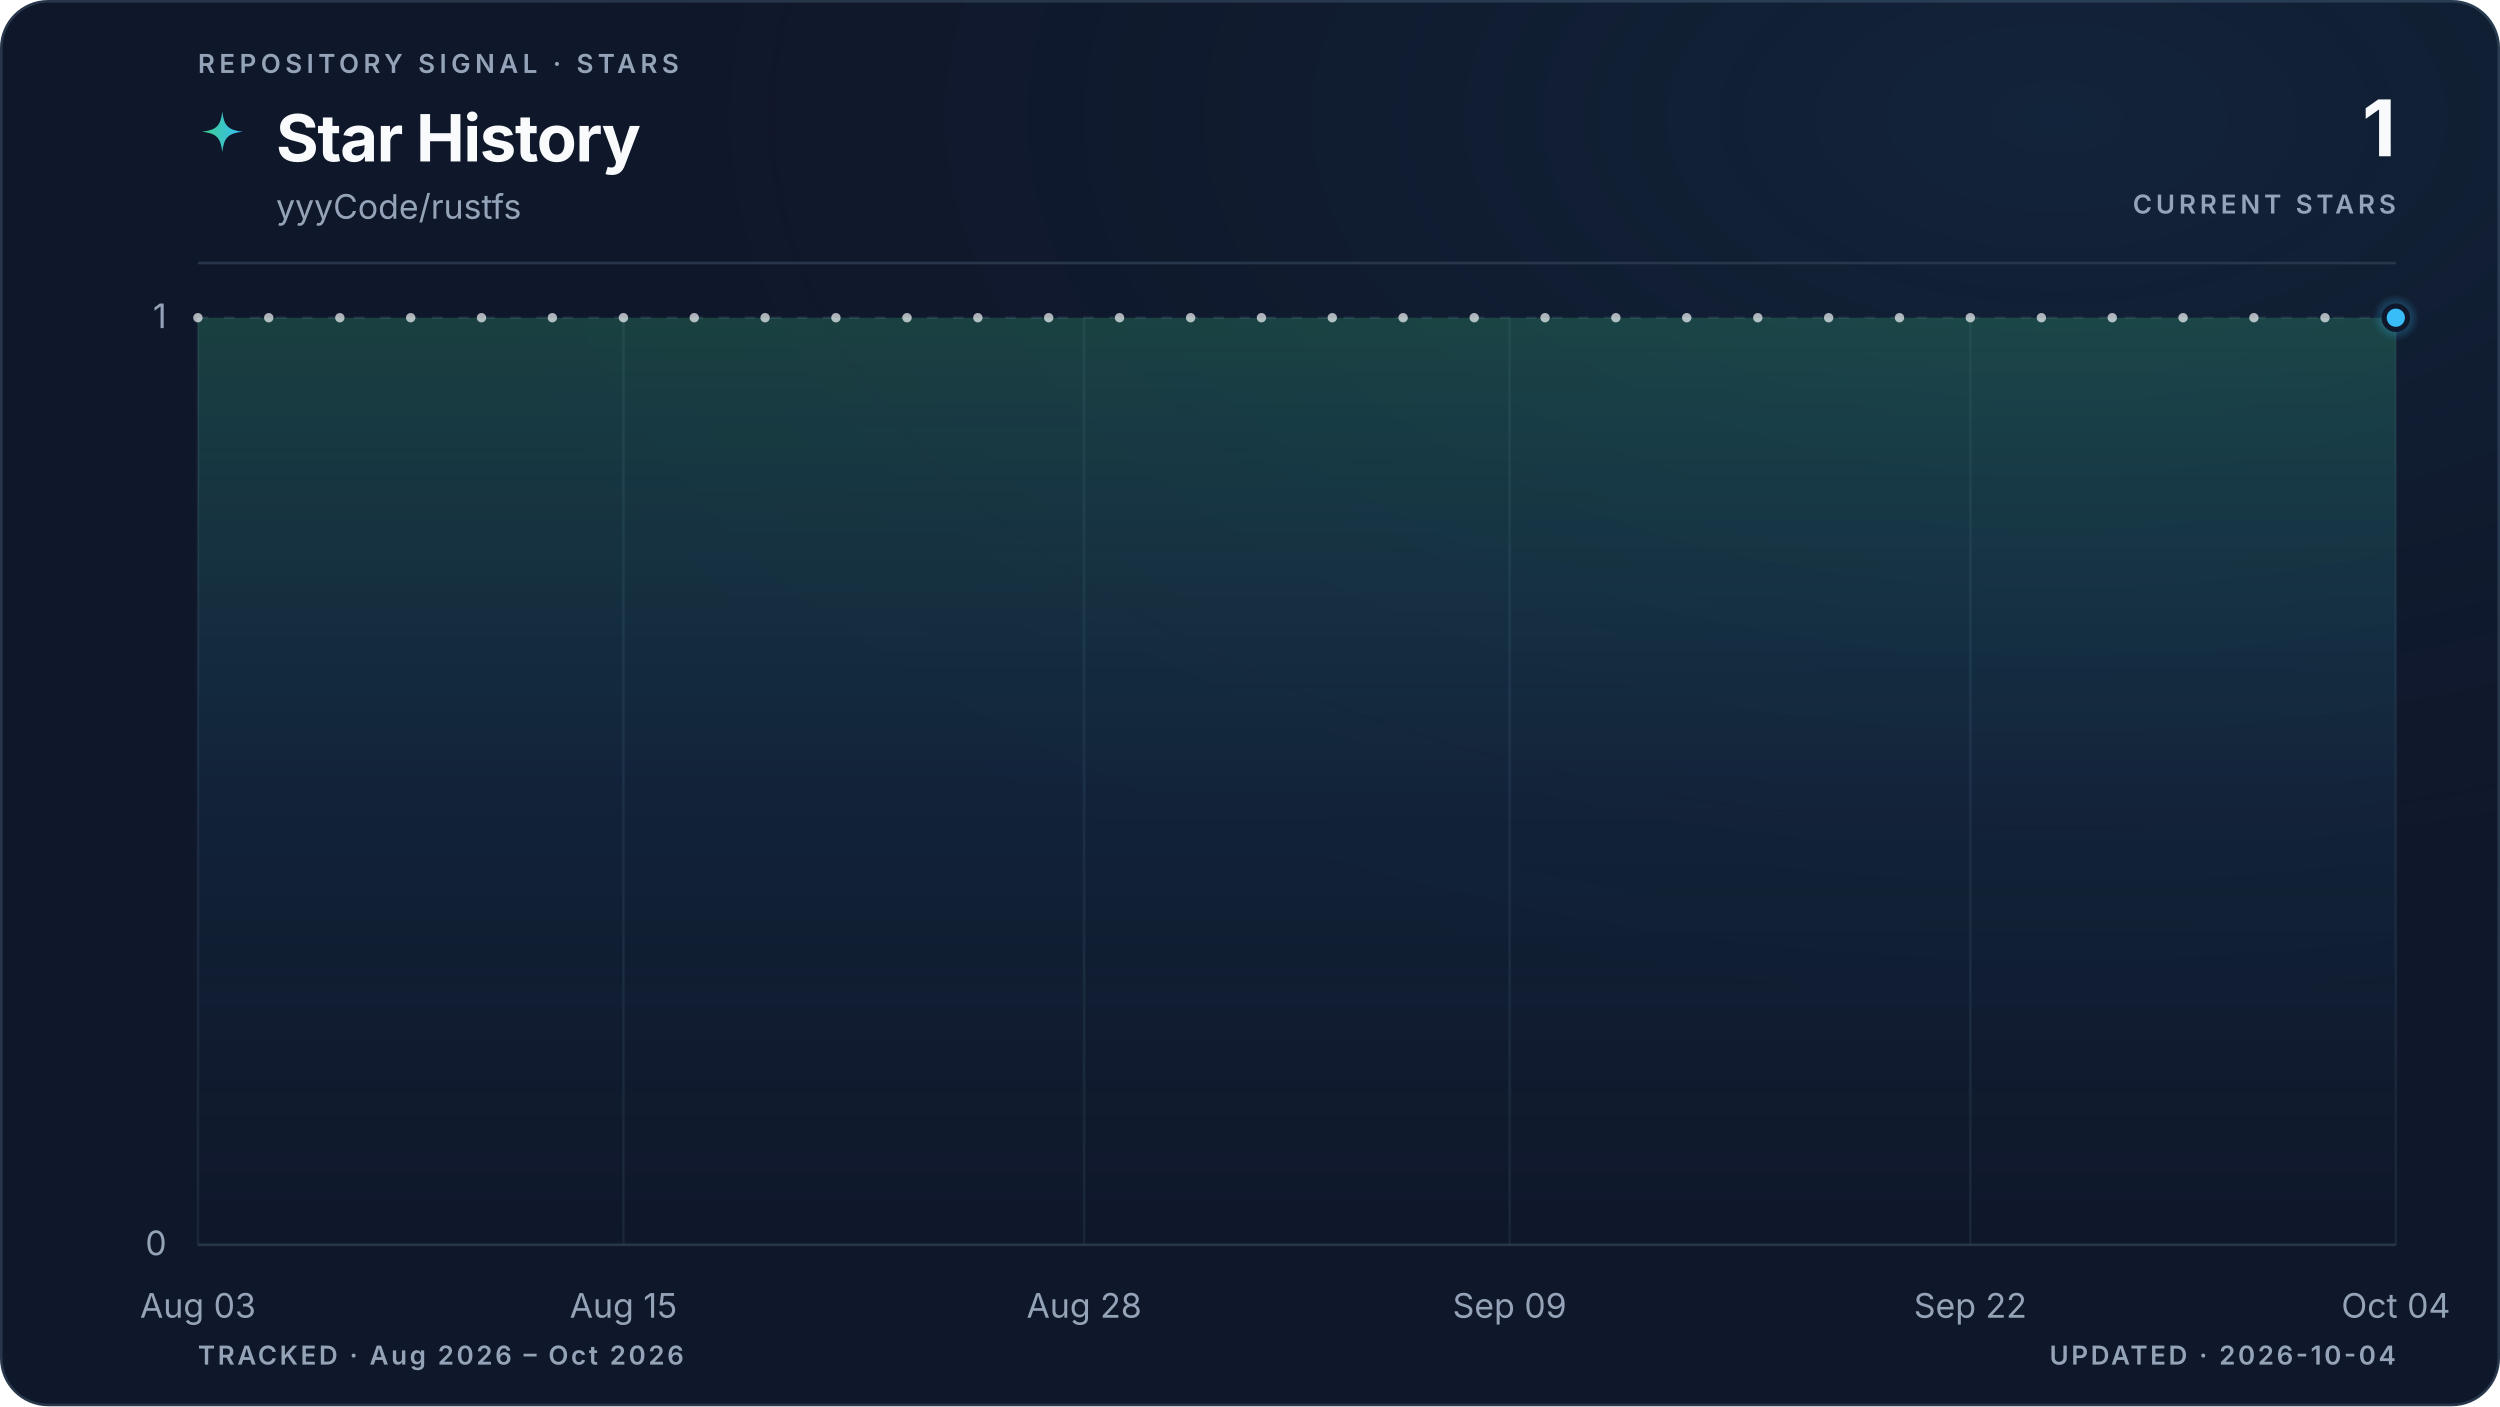
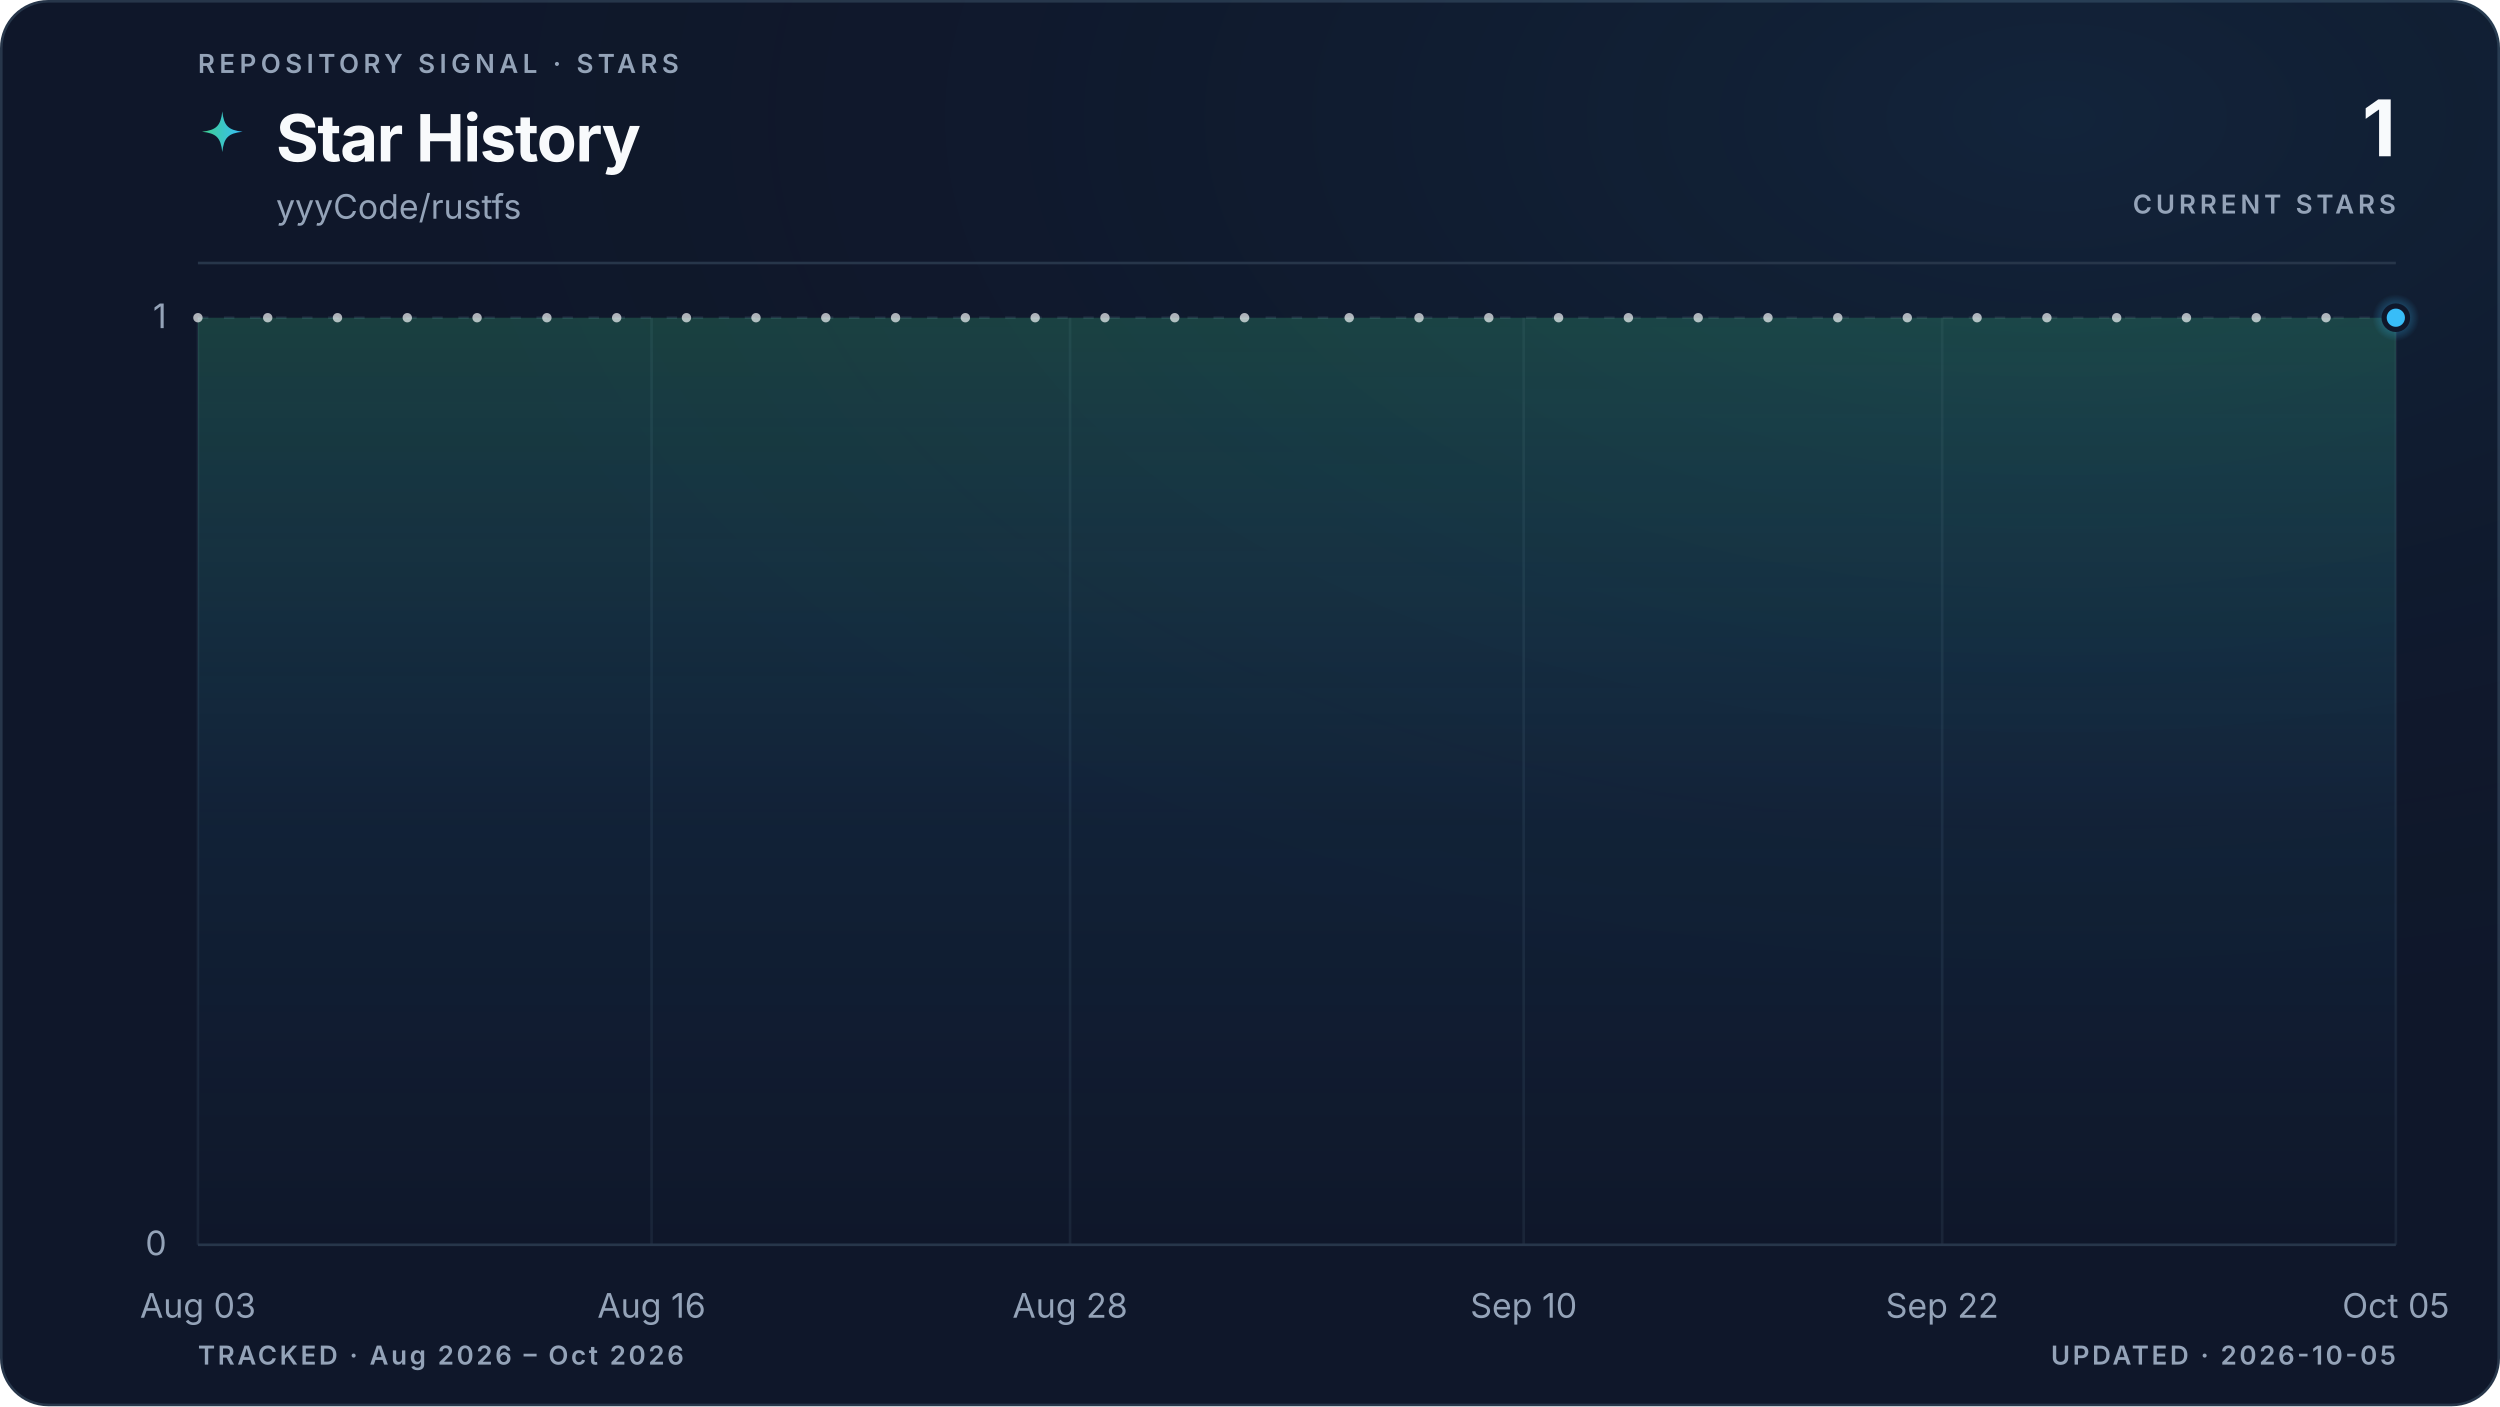
<svg xmlns="http://www.w3.org/2000/svg" viewBox="0 0 960 540" role="img" aria-labelledby="title description" data-style="gradient" data-variant="glow" data-layout="editorial" data-animated="true">
  <defs>
    <linearGradient id="trend" x1="0" y1="0" x2="1" y2="0">
      <stop offset="0%" stop-color="#3ecf8e" />
      <stop offset="100%" stop-color="#38bdf8" />
    </linearGradient>
    <linearGradient id="area" x1="0" y1="0" x2="0" y2="1">
      <stop offset="0%" stop-color="#3ecf8e" stop-opacity="0.22" />
      <stop offset="55%" stop-color="#38bdf8" stop-opacity="0.06" />
      <stop offset="100%" stop-color="#38bdf8" stop-opacity="0" />
    </linearGradient>
    <radialGradient id="marker-halo" cx="50%" cy="50%" r="50%">
      <stop offset="0%" stop-color="#38bdf8" stop-opacity="0.55" />
      <stop offset="100%" stop-color="#38bdf8" stop-opacity="0" />
    </radialGradient>
    <radialGradient id="surface-glow" cx="82%" cy="8%" r="70%">
      <stop offset="0%" stop-color="#38bdf8" stop-opacity="0.08" />
      <stop offset="100%" stop-color="#0f172a" stop-opacity="0" />
    </radialGradient>
    <filter id="trend-glow" x="-20%" y="-20%" width="140%" height="140%">
      <feGaussianBlur stdDeviation="5" />
    </filter>
  </defs>
  <style>
.trend-enter{transform-box:fill-box;transform-origin:center;animation:trend-enter 520ms cubic-bezier(0.16,1,0.3,1)}
.marker-enter{transform-box:fill-box;transform-origin:center;animation:marker-enter 320ms cubic-bezier(0.16,1,0.3,1) 200ms both}
.marker-pulse{transform-box:fill-box;transform-origin:center;animation:marker-pulse 2.6s ease-out infinite}
@keyframes trend-enter{from{opacity:.35;transform:translateY(10px)}to{opacity:1;transform:translateY(0)}}
@keyframes marker-enter{from{opacity:0;transform:scale(.4)}to{opacity:1;transform:scale(1)}}
@keyframes marker-pulse{0%{opacity:.5;transform:scale(.7)}70%,100%{opacity:0;transform:scale(2.1)}}
@media (prefers-reduced-motion:reduce){.trend-enter,.marker-enter,.marker-pulse{animation:none!important}}
@media (prefers-reduced-motion:reduce){.marker-pulse{opacity:0}}
</style>
  <rect x="0.5" y="0.5" width="959" height="539" fill="#0f172a" stroke="#27364a" stroke-width="1" rx="18" />
  <rect width="960" height="540" fill="url(#surface-glow)" rx="18" />
  <text x="76" y="28" fill="#94a3b8" font-family="ui-sans-serif, system-ui, -apple-system, BlinkMacSystemFont, 'Segoe UI', sans-serif" font-size="10" font-weight="600" letter-spacing="1.7">REPOSITORY SIGNAL · STARS</text>
  <path d="M12 1c.8 7.1 2.9 9.2 10 10-7.1.8-9.2 2.9-10 10-.8-7.1-2.9-9.2-10-10 7.1-.8 9.2-2.9 10-10Z" transform="translate(76 42) scale(.78)" fill="url(#trend)" aria-hidden="true" />
  <text x="106" y="62" fill="#f8fafc" font-family="ui-sans-serif, system-ui, -apple-system, BlinkMacSystemFont, 'Segoe UI', sans-serif" font-size="25" font-weight="700" letter-spacing="-0.5">Star History</text>
  <text x="106" y="84" fill="#94a3b8" font-family="ui-sans-serif, system-ui, -apple-system, BlinkMacSystemFont, 'Segoe UI', sans-serif" font-size="13">yyyCode/rustfs</text>
  <text x="920" y="60" fill="#f8fafc" font-family="ui-sans-serif, system-ui, -apple-system, BlinkMacSystemFont, 'Segoe UI', sans-serif" font-size="30" font-weight="700" letter-spacing="-0.6" text-anchor="end">1</text>
  <text x="920" y="82" fill="#94a3b8" font-family="ui-sans-serif, system-ui, -apple-system, BlinkMacSystemFont, 'Segoe UI', sans-serif" font-size="10" font-weight="600" letter-spacing="1.5" text-anchor="end">CURRENT STARS</text>
  <line x1="76" y1="101" x2="920" y2="101" stroke="#27364a" stroke-width="1" />
  <line x1="76" y1="478.0" x2="920" y2="478.0" stroke="#27364a" stroke-width="1" stroke-dasharray="0" opacity="1" />
  <text x="64" y="482.0" fill="#94a3b8" font-family="ui-sans-serif, system-ui, -apple-system, BlinkMacSystemFont, 'Segoe UI', sans-serif" font-size="13" text-anchor="end">0</text>
  <line x1="76" y1="122.0" x2="920" y2="122.0" stroke="#27364a" stroke-width="1" stroke-dasharray="4 6" opacity="0.7" />
  <text x="64" y="126.0" fill="#94a3b8" font-family="ui-sans-serif, system-ui, -apple-system, BlinkMacSystemFont, 'Segoe UI', sans-serif" font-size="13" text-anchor="end">1</text>
  <line x1="76.0" y1="122" x2="76.0" y2="478" stroke="#27364a" stroke-width="1" opacity="0.45" />
  <text x="76.0" y="506" fill="#94a3b8" font-family="ui-sans-serif, system-ui, -apple-system, BlinkMacSystemFont, 'Segoe UI', sans-serif" font-size="13" text-anchor="middle">Aug 03</text>
-   <line x1="239.4" y1="122" x2="239.4" y2="478" stroke="#27364a" stroke-width="1" opacity="0.45" />
-   <text x="239.4" y="506" fill="#94a3b8" font-family="ui-sans-serif, system-ui, -apple-system, BlinkMacSystemFont, 'Segoe UI', sans-serif" font-size="13" text-anchor="middle">Aug 15</text>
-   <line x1="416.3" y1="122" x2="416.3" y2="478" stroke="#27364a" stroke-width="1" opacity="0.45" />
-   <text x="416.3" y="506" fill="#94a3b8" font-family="ui-sans-serif, system-ui, -apple-system, BlinkMacSystemFont, 'Segoe UI', sans-serif" font-size="13" text-anchor="middle">Aug 28</text>
-   <line x1="579.7" y1="122" x2="579.7" y2="478" stroke="#27364a" stroke-width="1" opacity="0.45" />
-   <text x="579.7" y="506" fill="#94a3b8" font-family="ui-sans-serif, system-ui, -apple-system, BlinkMacSystemFont, 'Segoe UI', sans-serif" font-size="13" text-anchor="middle">Sep 09</text>
-   <line x1="756.6" y1="122" x2="756.6" y2="478" stroke="#27364a" stroke-width="1" opacity="0.45" />
-   <text x="756.6" y="506" fill="#94a3b8" font-family="ui-sans-serif, system-ui, -apple-system, BlinkMacSystemFont, 'Segoe UI', sans-serif" font-size="13" text-anchor="middle">Sep 22</text>
+   <line x1="250.2" y1="122" x2="250.2" y2="478" stroke="#27364a" stroke-width="1" opacity="0.45" />
+   <text x="250.2" y="506" fill="#94a3b8" font-family="ui-sans-serif, system-ui, -apple-system, BlinkMacSystemFont, 'Segoe UI', sans-serif" font-size="13" text-anchor="middle">Aug 16</text>
+   <line x1="410.9" y1="122" x2="410.9" y2="478" stroke="#27364a" stroke-width="1" opacity="0.45" />
+   <text x="410.9" y="506" fill="#94a3b8" font-family="ui-sans-serif, system-ui, -apple-system, BlinkMacSystemFont, 'Segoe UI', sans-serif" font-size="13" text-anchor="middle">Aug 28</text>
+   <line x1="585.1" y1="122" x2="585.1" y2="478" stroke="#27364a" stroke-width="1" opacity="0.45" />
+   <text x="585.1" y="506" fill="#94a3b8" font-family="ui-sans-serif, system-ui, -apple-system, BlinkMacSystemFont, 'Segoe UI', sans-serif" font-size="13" text-anchor="middle">Sep 10</text>
+   <line x1="745.8" y1="122" x2="745.8" y2="478" stroke="#27364a" stroke-width="1" opacity="0.45" />
+   <text x="745.8" y="506" fill="#94a3b8" font-family="ui-sans-serif, system-ui, -apple-system, BlinkMacSystemFont, 'Segoe UI', sans-serif" font-size="13" text-anchor="middle">Sep 22</text>
  <line x1="920.0" y1="122" x2="920.0" y2="478" stroke="#27364a" stroke-width="1" opacity="0.45" />
-   <text x="920.0" y="506" fill="#94a3b8" font-family="ui-sans-serif, system-ui, -apple-system, BlinkMacSystemFont, 'Segoe UI', sans-serif" font-size="13" text-anchor="middle">Oct 04</text>
+   <text x="920.0" y="506" fill="#94a3b8" font-family="ui-sans-serif, system-ui, -apple-system, BlinkMacSystemFont, 'Segoe UI', sans-serif" font-size="13" text-anchor="middle">Oct 05</text>
  <g class="trend-enter">
-     <path d="M 76.0 122.0 C 80.5 122.0, 85.1 122.0, 89.6 122.0 C 94.2 122.0, 98.7 122.0, 103.2 122.0 C 107.8 122.0, 112.3 122.0, 116.8 122.0 C 121.4 122.0, 125.9 122.0, 130.5 122.0 C 135.0 122.0, 139.5 122.0, 144.1 122.0 C 148.6 122.0, 153.1 122.0, 157.7 122.0 C 162.2 122.0, 166.8 122.0, 171.3 122.0 C 175.8 122.0, 180.4 122.0, 184.9 122.0 C 189.4 122.0, 194.0 122.0, 198.5 122.0 C 203.1 122.0, 207.6 122.0, 212.1 122.0 C 216.7 122.0, 221.2 122.0, 225.7 122.0 C 230.3 122.0, 234.8 122.0, 239.4 122.0 C 243.9 122.0, 248.4 122.0, 253.0 122.0 C 257.5 122.0, 262.0 122.0, 266.6 122.0 C 271.1 122.0, 275.7 122.0, 280.2 122.0 C 284.7 122.0, 289.3 122.0, 293.8 122.0 C 298.3 122.0, 302.9 122.0, 307.4 122.0 C 312.0 122.0, 316.5 122.0, 321.0 122.0 C 325.6 122.0, 330.1 122.0, 334.6 122.0 C 339.2 122.0, 343.7 122.0, 348.3 122.0 C 352.8 122.0, 357.3 122.0, 361.9 122.0 C 366.4 122.0, 370.9 122.0, 375.5 122.0 C 380.0 122.0, 384.6 122.0, 389.1 122.0 C 393.6 122.0, 398.2 122.0, 402.7 122.0 C 407.2 122.0, 411.8 122.0, 416.3 122.0 C 420.9 122.0, 425.4 122.0, 429.9 122.0 C 434.5 122.0, 439.0 122.0, 443.5 122.0 C 448.1 122.0, 452.6 122.0, 457.2 122.0 C 461.7 122.0, 466.2 122.0, 470.8 122.0 C 475.3 122.0, 479.8 122.0, 484.4 122.0 C 488.9 122.0, 493.5 122.0, 498.0 122.0 C 502.5 122.0, 507.1 122.0, 511.6 122.0 C 516.2 122.0, 520.7 122.0, 525.2 122.0 C 529.8 122.0, 534.3 122.0, 538.8 122.0 C 543.4 122.0, 547.9 122.0, 552.5 122.0 C 557.0 122.0, 561.5 122.0, 566.1 122.0 C 570.6 122.0, 575.1 122.0, 579.7 122.0 C 584.2 122.0, 588.8 122.0, 593.3 122.0 C 597.8 122.0, 602.4 122.0, 606.9 122.0 C 611.4 122.0, 616.0 122.0, 620.5 122.0 C 625.1 122.0, 629.6 122.0, 634.1 122.0 C 638.7 122.0, 643.2 122.0, 647.7 122.0 C 652.3 122.0, 656.8 122.0, 661.4 122.0 C 665.9 122.0, 670.4 122.0, 675.0 122.0 C 679.5 122.0, 684.0 122.0, 688.6 122.0 C 693.1 122.0, 697.7 122.0, 702.2 122.0 C 706.7 122.0, 711.3 122.0, 715.8 122.0 C 720.3 122.0, 724.9 122.0, 729.4 122.0 C 734.0 122.0, 738.5 122.0, 743.0 122.0 C 747.6 122.0, 752.1 122.0, 756.6 122.0 C 761.2 122.0, 765.7 122.0, 770.3 122.0 C 774.8 122.0, 779.3 122.0, 783.9 122.0 C 788.4 122.0, 792.9 122.0, 797.5 122.0 C 802.0 122.0, 806.6 122.0, 811.1 122.0 C 815.6 122.0, 820.2 122.0, 824.7 122.0 C 829.2 122.0, 833.8 122.0, 838.3 122.0 C 842.9 122.0, 847.4 122.0, 851.9 122.0 C 856.5 122.0, 861.0 122.0, 865.5 122.0 C 870.1 122.0, 874.6 122.0, 879.2 122.0 C 883.7 122.0, 888.2 122.0, 892.8 122.0 C 897.3 122.0, 901.8 122.0, 906.4 122.0 C 910.9 122.0, 915.5 122.0, 920.0 122.0 L 920.0 478.0 L 76.0 478.0 Z" fill="url(#area)" />
-     <path d="M 76.0 122.0 C 80.5 122.0, 85.1 122.0, 89.6 122.0 C 94.2 122.0, 98.7 122.0, 103.2 122.0 C 107.8 122.0, 112.3 122.0, 116.8 122.0 C 121.4 122.0, 125.9 122.0, 130.5 122.0 C 135.0 122.0, 139.5 122.0, 144.1 122.0 C 148.6 122.0, 153.1 122.0, 157.7 122.0 C 162.2 122.0, 166.8 122.0, 171.3 122.0 C 175.8 122.0, 180.4 122.0, 184.9 122.0 C 189.4 122.0, 194.0 122.0, 198.5 122.0 C 203.1 122.0, 207.6 122.0, 212.1 122.0 C 216.7 122.0, 221.2 122.0, 225.7 122.0 C 230.3 122.0, 234.8 122.0, 239.4 122.0 C 243.9 122.0, 248.4 122.0, 253.0 122.0 C 257.5 122.0, 262.0 122.0, 266.6 122.0 C 271.1 122.0, 275.7 122.0, 280.2 122.0 C 284.7 122.0, 289.3 122.0, 293.8 122.0 C 298.3 122.0, 302.9 122.0, 307.4 122.0 C 312.0 122.0, 316.5 122.0, 321.0 122.0 C 325.6 122.0, 330.1 122.0, 334.6 122.0 C 339.2 122.0, 343.7 122.0, 348.3 122.0 C 352.8 122.0, 357.3 122.0, 361.9 122.0 C 366.4 122.0, 370.9 122.0, 375.5 122.0 C 380.0 122.0, 384.6 122.0, 389.1 122.0 C 393.6 122.0, 398.2 122.0, 402.7 122.0 C 407.2 122.0, 411.8 122.0, 416.3 122.0 C 420.9 122.0, 425.4 122.0, 429.9 122.0 C 434.5 122.0, 439.0 122.0, 443.5 122.0 C 448.1 122.0, 452.6 122.0, 457.2 122.0 C 461.7 122.0, 466.2 122.0, 470.8 122.0 C 475.3 122.0, 479.8 122.0, 484.4 122.0 C 488.9 122.0, 493.5 122.0, 498.0 122.0 C 502.5 122.0, 507.1 122.0, 511.6 122.0 C 516.2 122.0, 520.7 122.0, 525.2 122.0 C 529.8 122.0, 534.3 122.0, 538.8 122.0 C 543.4 122.0, 547.9 122.0, 552.5 122.0 C 557.0 122.0, 561.5 122.0, 566.1 122.0 C 570.6 122.0, 575.1 122.0, 579.7 122.0 C 584.2 122.0, 588.8 122.0, 593.3 122.0 C 597.8 122.0, 602.4 122.0, 606.9 122.0 C 611.4 122.0, 616.0 122.0, 620.5 122.0 C 625.1 122.0, 629.6 122.0, 634.1 122.0 C 638.7 122.0, 643.2 122.0, 647.7 122.0 C 652.3 122.0, 656.8 122.0, 661.4 122.0 C 665.9 122.0, 670.4 122.0, 675.0 122.0 C 679.5 122.0, 684.0 122.0, 688.6 122.0 C 693.1 122.0, 697.7 122.0, 702.2 122.0 C 706.7 122.0, 711.3 122.0, 715.8 122.0 C 720.3 122.0, 724.9 122.0, 729.4 122.0 C 734.0 122.0, 738.5 122.0, 743.0 122.0 C 747.6 122.0, 752.1 122.0, 756.6 122.0 C 761.2 122.0, 765.7 122.0, 770.3 122.0 C 774.8 122.0, 779.3 122.0, 783.9 122.0 C 788.4 122.0, 792.9 122.0, 797.5 122.0 C 802.0 122.0, 806.6 122.0, 811.1 122.0 C 815.6 122.0, 820.2 122.0, 824.7 122.0 C 829.2 122.0, 833.8 122.0, 838.3 122.0 C 842.9 122.0, 847.4 122.0, 851.9 122.0 C 856.5 122.0, 861.0 122.0, 865.5 122.0 C 870.1 122.0, 874.6 122.0, 879.2 122.0 C 883.7 122.0, 888.2 122.0, 892.8 122.0 C 897.3 122.0, 901.8 122.0, 906.4 122.0 C 910.9 122.0, 915.5 122.0, 920.0 122.0" fill="none" stroke="url(#trend)" stroke-width="10" stroke-linecap="round" stroke-linejoin="round" opacity="0.10" filter="url(#trend-glow)" />
-     <path d="M 76.0 122.0 C 80.5 122.0, 85.1 122.0, 89.6 122.0 C 94.2 122.0, 98.7 122.0, 103.2 122.0 C 107.8 122.0, 112.3 122.0, 116.8 122.0 C 121.4 122.0, 125.9 122.0, 130.5 122.0 C 135.0 122.0, 139.5 122.0, 144.1 122.0 C 148.6 122.0, 153.1 122.0, 157.7 122.0 C 162.2 122.0, 166.8 122.0, 171.3 122.0 C 175.8 122.0, 180.4 122.0, 184.9 122.0 C 189.4 122.0, 194.0 122.0, 198.5 122.0 C 203.1 122.0, 207.6 122.0, 212.1 122.0 C 216.7 122.0, 221.2 122.0, 225.7 122.0 C 230.3 122.0, 234.8 122.0, 239.4 122.0 C 243.9 122.0, 248.4 122.0, 253.0 122.0 C 257.5 122.0, 262.0 122.0, 266.6 122.0 C 271.1 122.0, 275.7 122.0, 280.2 122.0 C 284.7 122.0, 289.3 122.0, 293.8 122.0 C 298.3 122.0, 302.9 122.0, 307.4 122.0 C 312.0 122.0, 316.5 122.0, 321.0 122.0 C 325.6 122.0, 330.1 122.0, 334.6 122.0 C 339.2 122.0, 343.7 122.0, 348.3 122.0 C 352.8 122.0, 357.3 122.0, 361.9 122.0 C 366.4 122.0, 370.9 122.0, 375.5 122.0 C 380.0 122.0, 384.6 122.0, 389.1 122.0 C 393.6 122.0, 398.2 122.0, 402.7 122.0 C 407.2 122.0, 411.8 122.0, 416.3 122.0 C 420.9 122.0, 425.4 122.0, 429.9 122.0 C 434.5 122.0, 439.0 122.0, 443.5 122.0 C 448.1 122.0, 452.6 122.0, 457.2 122.0 C 461.7 122.0, 466.2 122.0, 470.8 122.0 C 475.3 122.0, 479.8 122.0, 484.4 122.0 C 488.9 122.0, 493.5 122.0, 498.0 122.0 C 502.5 122.0, 507.1 122.0, 511.6 122.0 C 516.2 122.0, 520.7 122.0, 525.2 122.0 C 529.8 122.0, 534.3 122.0, 538.8 122.0 C 543.4 122.0, 547.9 122.0, 552.5 122.0 C 557.0 122.0, 561.5 122.0, 566.1 122.0 C 570.6 122.0, 575.1 122.0, 579.7 122.0 C 584.2 122.0, 588.8 122.0, 593.3 122.0 C 597.8 122.0, 602.4 122.0, 606.9 122.0 C 611.4 122.0, 616.0 122.0, 620.5 122.0 C 625.1 122.0, 629.6 122.0, 634.1 122.0 C 638.7 122.0, 643.2 122.0, 647.7 122.0 C 652.3 122.0, 656.8 122.0, 661.4 122.0 C 665.9 122.0, 670.4 122.0, 675.0 122.0 C 679.5 122.0, 684.0 122.0, 688.6 122.0 C 693.1 122.0, 697.7 122.0, 702.2 122.0 C 706.7 122.0, 711.3 122.0, 715.8 122.0 C 720.3 122.0, 724.9 122.0, 729.4 122.0 C 734.0 122.0, 738.5 122.0, 743.0 122.0 C 747.6 122.0, 752.1 122.0, 756.6 122.0 C 761.2 122.0, 765.7 122.0, 770.3 122.0 C 774.8 122.0, 779.3 122.0, 783.9 122.0 C 788.4 122.0, 792.9 122.0, 797.5 122.0 C 802.0 122.0, 806.6 122.0, 811.1 122.0 C 815.6 122.0, 820.2 122.0, 824.7 122.0 C 829.2 122.0, 833.8 122.0, 838.3 122.0 C 842.9 122.0, 847.4 122.0, 851.9 122.0 C 856.5 122.0, 861.0 122.0, 865.5 122.0 C 870.1 122.0, 874.6 122.0, 879.2 122.0 C 883.7 122.0, 888.2 122.0, 892.8 122.0 C 897.3 122.0, 901.8 122.0, 906.4 122.0 C 910.9 122.0, 915.5 122.0, 920.0 122.0" fill="none" stroke="url(#trend)" stroke-width="3" stroke-linecap="round" stroke-linejoin="round" />
+     <path d="M 76.0 122.0 C 80.5 122.0, 84.9 122.0, 89.4 122.0 C 93.9 122.0, 98.3 122.0, 102.8 122.0 C 107.3 122.0, 111.7 122.0, 116.2 122.0 C 120.7 122.0, 125.1 122.0, 129.6 122.0 C 134.1 122.0, 138.5 122.0, 143.0 122.0 C 147.4 122.0, 151.9 122.0, 156.4 122.0 C 160.8 122.0, 165.3 122.0, 169.8 122.0 C 174.2 122.0, 178.7 122.0, 183.2 122.0 C 187.6 122.0, 192.1 122.0, 196.6 122.0 C 201.0 122.0, 205.5 122.0, 210.0 122.0 C 214.4 122.0, 218.9 122.0, 223.4 122.0 C 227.8 122.0, 232.3 122.0, 236.8 122.0 C 241.2 122.0, 245.7 122.0, 250.2 122.0 C 254.6 122.0, 259.1 122.0, 263.6 122.0 C 268.0 122.0, 272.5 122.0, 277.0 122.0 C 281.4 122.0, 285.9 122.0, 290.3 122.0 C 294.8 122.0, 299.3 122.0, 303.7 122.0 C 308.2 122.0, 312.7 122.0, 317.1 122.0 C 321.6 122.0, 326.1 122.0, 330.5 122.0 C 335.0 122.0, 339.5 122.0, 343.9 122.0 C 348.4 122.0, 352.9 122.0, 357.3 122.0 C 361.8 122.0, 366.3 122.0, 370.7 122.0 C 375.2 122.0, 379.7 122.0, 384.1 122.0 C 388.6 122.0, 393.1 122.0, 397.5 122.0 C 402.0 122.0, 406.5 122.0, 410.9 122.0 C 415.4 122.0, 419.9 122.0, 424.3 122.0 C 428.8 122.0, 433.2 122.0, 437.7 122.0 C 442.2 122.0, 446.6 122.0, 451.1 122.0 C 455.6 122.0, 460.0 122.0, 464.5 122.0 C 469.0 122.0, 473.4 122.0, 477.9 122.0 C 482.4 122.0, 486.8 122.0, 491.3 122.0 C 495.8 122.0, 500.2 122.0, 504.7 122.0 C 509.2 122.0, 513.6 122.0, 518.1 122.0 C 522.6 122.0, 527.0 122.0, 531.5 122.0 C 536.0 122.0, 540.4 122.0, 544.9 122.0 C 549.4 122.0, 553.8 122.0, 558.3 122.0 C 562.8 122.0, 567.2 122.0, 571.7 122.0 C 576.1 122.0, 580.6 122.0, 585.1 122.0 C 589.5 122.0, 594.0 122.0, 598.5 122.0 C 602.9 122.0, 607.4 122.0, 611.9 122.0 C 616.3 122.0, 620.8 122.0, 625.3 122.0 C 629.7 122.0, 634.2 122.0, 638.7 122.0 C 643.1 122.0, 647.6 122.0, 652.1 122.0 C 656.5 122.0, 661.0 122.0, 665.5 122.0 C 669.9 122.0, 674.4 122.0, 678.9 122.0 C 683.3 122.0, 687.8 122.0, 692.3 122.0 C 696.7 122.0, 701.2 122.0, 705.7 122.0 C 710.1 122.0, 714.6 122.0, 719.0 122.0 C 723.5 122.0, 728.0 122.0, 732.4 122.0 C 736.9 122.0, 741.4 122.0, 745.8 122.0 C 750.3 122.0, 754.8 122.0, 759.2 122.0 C 763.7 122.0, 768.2 122.0, 772.6 122.0 C 777.1 122.0, 781.6 122.0, 786.0 122.0 C 790.5 122.0, 795.0 122.0, 799.4 122.0 C 803.9 122.0, 808.4 122.0, 812.8 122.0 C 817.3 122.0, 821.8 122.0, 826.2 122.0 C 830.7 122.0, 835.2 122.0, 839.6 122.0 C 844.1 122.0, 848.6 122.0, 853.0 122.0 C 857.5 122.0, 861.9 122.0, 866.4 122.0 C 870.9 122.0, 875.3 122.0, 879.8 122.0 C 884.3 122.0, 888.7 122.0, 893.2 122.0 C 897.7 122.0, 902.1 122.0, 906.6 122.0 C 911.1 122.0, 915.5 122.0, 920.0 122.0 L 920.0 478.0 L 76.0 478.0 Z" fill="url(#area)" />
+     <path d="M 76.0 122.0 C 80.5 122.0, 84.9 122.0, 89.4 122.0 C 93.9 122.0, 98.3 122.0, 102.8 122.0 C 107.3 122.0, 111.7 122.0, 116.2 122.0 C 120.7 122.0, 125.1 122.0, 129.6 122.0 C 134.1 122.0, 138.5 122.0, 143.0 122.0 C 147.4 122.0, 151.9 122.0, 156.4 122.0 C 160.8 122.0, 165.3 122.0, 169.8 122.0 C 174.2 122.0, 178.7 122.0, 183.2 122.0 C 187.6 122.0, 192.1 122.0, 196.6 122.0 C 201.0 122.0, 205.5 122.0, 210.0 122.0 C 214.4 122.0, 218.9 122.0, 223.4 122.0 C 227.8 122.0, 232.3 122.0, 236.8 122.0 C 241.2 122.0, 245.7 122.0, 250.2 122.0 C 254.6 122.0, 259.1 122.0, 263.6 122.0 C 268.0 122.0, 272.5 122.0, 277.0 122.0 C 281.4 122.0, 285.9 122.0, 290.3 122.0 C 294.8 122.0, 299.3 122.0, 303.7 122.0 C 308.2 122.0, 312.7 122.0, 317.1 122.0 C 321.6 122.0, 326.1 122.0, 330.5 122.0 C 335.0 122.0, 339.5 122.0, 343.9 122.0 C 348.4 122.0, 352.9 122.0, 357.3 122.0 C 361.8 122.0, 366.3 122.0, 370.7 122.0 C 375.2 122.0, 379.7 122.0, 384.1 122.0 C 388.6 122.0, 393.1 122.0, 397.5 122.0 C 402.0 122.0, 406.5 122.0, 410.9 122.0 C 415.4 122.0, 419.9 122.0, 424.3 122.0 C 428.8 122.0, 433.2 122.0, 437.7 122.0 C 442.2 122.0, 446.6 122.0, 451.1 122.0 C 455.6 122.0, 460.0 122.0, 464.5 122.0 C 469.0 122.0, 473.4 122.0, 477.9 122.0 C 482.4 122.0, 486.8 122.0, 491.3 122.0 C 495.8 122.0, 500.2 122.0, 504.7 122.0 C 509.2 122.0, 513.6 122.0, 518.1 122.0 C 522.6 122.0, 527.0 122.0, 531.5 122.0 C 536.0 122.0, 540.4 122.0, 544.9 122.0 C 549.4 122.0, 553.8 122.0, 558.3 122.0 C 562.8 122.0, 567.2 122.0, 571.7 122.0 C 576.1 122.0, 580.6 122.0, 585.1 122.0 C 589.5 122.0, 594.0 122.0, 598.5 122.0 C 602.9 122.0, 607.4 122.0, 611.9 122.0 C 616.3 122.0, 620.8 122.0, 625.3 122.0 C 629.7 122.0, 634.2 122.0, 638.7 122.0 C 643.1 122.0, 647.6 122.0, 652.1 122.0 C 656.5 122.0, 661.0 122.0, 665.5 122.0 C 669.9 122.0, 674.4 122.0, 678.9 122.0 C 683.3 122.0, 687.8 122.0, 692.3 122.0 C 696.7 122.0, 701.2 122.0, 705.7 122.0 C 710.1 122.0, 714.6 122.0, 719.0 122.0 C 723.5 122.0, 728.0 122.0, 732.4 122.0 C 736.9 122.0, 741.4 122.0, 745.8 122.0 C 750.3 122.0, 754.8 122.0, 759.2 122.0 C 763.7 122.0, 768.2 122.0, 772.6 122.0 C 777.1 122.0, 781.6 122.0, 786.0 122.0 C 790.5 122.0, 795.0 122.0, 799.4 122.0 C 803.9 122.0, 808.4 122.0, 812.8 122.0 C 817.3 122.0, 821.8 122.0, 826.2 122.0 C 830.7 122.0, 835.2 122.0, 839.6 122.0 C 844.1 122.0, 848.6 122.0, 853.0 122.0 C 857.5 122.0, 861.9 122.0, 866.4 122.0 C 870.9 122.0, 875.3 122.0, 879.8 122.0 C 884.3 122.0, 888.7 122.0, 893.2 122.0 C 897.7 122.0, 902.1 122.0, 906.6 122.0 C 911.1 122.0, 915.5 122.0, 920.0 122.0" fill="none" stroke="url(#trend)" stroke-width="10" stroke-linecap="round" stroke-linejoin="round" opacity="0.10" filter="url(#trend-glow)" />
+     <path d="M 76.0 122.0 C 80.5 122.0, 84.9 122.0, 89.4 122.0 C 93.9 122.0, 98.3 122.0, 102.8 122.0 C 107.3 122.0, 111.7 122.0, 116.2 122.0 C 120.7 122.0, 125.1 122.0, 129.6 122.0 C 134.1 122.0, 138.5 122.0, 143.0 122.0 C 147.4 122.0, 151.9 122.0, 156.4 122.0 C 160.8 122.0, 165.3 122.0, 169.8 122.0 C 174.2 122.0, 178.7 122.0, 183.2 122.0 C 187.6 122.0, 192.1 122.0, 196.6 122.0 C 201.0 122.0, 205.5 122.0, 210.0 122.0 C 214.4 122.0, 218.9 122.0, 223.4 122.0 C 227.8 122.0, 232.3 122.0, 236.8 122.0 C 241.2 122.0, 245.7 122.0, 250.2 122.0 C 254.6 122.0, 259.1 122.0, 263.6 122.0 C 268.0 122.0, 272.5 122.0, 277.0 122.0 C 281.4 122.0, 285.9 122.0, 290.3 122.0 C 294.8 122.0, 299.3 122.0, 303.7 122.0 C 308.2 122.0, 312.7 122.0, 317.1 122.0 C 321.6 122.0, 326.1 122.0, 330.5 122.0 C 335.0 122.0, 339.5 122.0, 343.9 122.0 C 348.4 122.0, 352.9 122.0, 357.3 122.0 C 361.8 122.0, 366.3 122.0, 370.7 122.0 C 375.2 122.0, 379.7 122.0, 384.1 122.0 C 388.6 122.0, 393.1 122.0, 397.5 122.0 C 402.0 122.0, 406.5 122.0, 410.9 122.0 C 415.4 122.0, 419.9 122.0, 424.3 122.0 C 428.8 122.0, 433.2 122.0, 437.7 122.0 C 442.2 122.0, 446.6 122.0, 451.1 122.0 C 455.6 122.0, 460.0 122.0, 464.5 122.0 C 469.0 122.0, 473.4 122.0, 477.9 122.0 C 482.4 122.0, 486.8 122.0, 491.3 122.0 C 495.8 122.0, 500.2 122.0, 504.7 122.0 C 509.2 122.0, 513.6 122.0, 518.1 122.0 C 522.6 122.0, 527.0 122.0, 531.5 122.0 C 536.0 122.0, 540.4 122.0, 544.9 122.0 C 549.4 122.0, 553.8 122.0, 558.3 122.0 C 562.8 122.0, 567.2 122.0, 571.7 122.0 C 576.1 122.0, 580.6 122.0, 585.1 122.0 C 589.5 122.0, 594.0 122.0, 598.5 122.0 C 602.9 122.0, 607.4 122.0, 611.9 122.0 C 616.3 122.0, 620.8 122.0, 625.3 122.0 C 629.7 122.0, 634.2 122.0, 638.7 122.0 C 643.1 122.0, 647.6 122.0, 652.1 122.0 C 656.5 122.0, 661.0 122.0, 665.5 122.0 C 669.9 122.0, 674.4 122.0, 678.9 122.0 C 683.3 122.0, 687.8 122.0, 692.3 122.0 C 696.7 122.0, 701.2 122.0, 705.7 122.0 C 710.1 122.0, 714.6 122.0, 719.0 122.0 C 723.5 122.0, 728.0 122.0, 732.4 122.0 C 736.9 122.0, 741.4 122.0, 745.8 122.0 C 750.3 122.0, 754.8 122.0, 759.2 122.0 C 763.7 122.0, 768.2 122.0, 772.6 122.0 C 777.1 122.0, 781.6 122.0, 786.0 122.0 C 790.5 122.0, 795.0 122.0, 799.4 122.0 C 803.9 122.0, 808.4 122.0, 812.8 122.0 C 817.3 122.0, 821.8 122.0, 826.2 122.0 C 830.7 122.0, 835.2 122.0, 839.6 122.0 C 844.1 122.0, 848.6 122.0, 853.0 122.0 C 857.5 122.0, 861.9 122.0, 866.4 122.0 C 870.9 122.0, 875.3 122.0, 879.8 122.0 C 884.3 122.0, 888.7 122.0, 893.2 122.0 C 897.7 122.0, 902.1 122.0, 906.6 122.0 C 911.1 122.0, 915.5 122.0, 920.0 122.0" fill="none" stroke="url(#trend)" stroke-width="3" stroke-linecap="round" stroke-linejoin="round" />
    <g data-point-count="31" fill="#f8fafc" opacity="0.68">
      <circle cx="76.0" cy="122.0" r="1.8" />
-       <circle cx="103.2" cy="122.0" r="1.8" />
-       <circle cx="130.5" cy="122.0" r="1.8" />
-       <circle cx="157.7" cy="122.0" r="1.8" />
-       <circle cx="184.9" cy="122.0" r="1.8" />
-       <circle cx="212.1" cy="122.0" r="1.8" />
-       <circle cx="239.4" cy="122.0" r="1.8" />
-       <circle cx="266.6" cy="122.0" r="1.8" />
-       <circle cx="293.8" cy="122.0" r="1.8" />
-       <circle cx="321.0" cy="122.0" r="1.8" />
-       <circle cx="348.3" cy="122.0" r="1.8" />
-       <circle cx="375.5" cy="122.0" r="1.8" />
-       <circle cx="402.7" cy="122.0" r="1.8" />
-       <circle cx="429.9" cy="122.0" r="1.8" />
-       <circle cx="457.2" cy="122.0" r="1.8" />
-       <circle cx="484.4" cy="122.0" r="1.8" />
-       <circle cx="511.6" cy="122.0" r="1.8" />
-       <circle cx="538.8" cy="122.0" r="1.8" />
-       <circle cx="566.1" cy="122.0" r="1.8" />
-       <circle cx="593.3" cy="122.0" r="1.8" />
-       <circle cx="620.5" cy="122.0" r="1.8" />
-       <circle cx="647.7" cy="122.0" r="1.8" />
-       <circle cx="675.0" cy="122.0" r="1.8" />
-       <circle cx="702.2" cy="122.0" r="1.8" />
-       <circle cx="729.4" cy="122.0" r="1.8" />
-       <circle cx="756.6" cy="122.0" r="1.8" />
-       <circle cx="783.9" cy="122.0" r="1.8" />
-       <circle cx="811.1" cy="122.0" r="1.8" />
-       <circle cx="838.3" cy="122.0" r="1.8" />
-       <circle cx="865.5" cy="122.0" r="1.8" />
-       <circle cx="892.8" cy="122.0" r="1.8" />
+       <circle cx="102.8" cy="122.0" r="1.8" />
+       <circle cx="129.6" cy="122.0" r="1.8" />
+       <circle cx="156.4" cy="122.0" r="1.8" />
+       <circle cx="183.2" cy="122.0" r="1.8" />
+       <circle cx="210.0" cy="122.0" r="1.8" />
+       <circle cx="236.8" cy="122.0" r="1.8" />
+       <circle cx="263.6" cy="122.0" r="1.8" />
+       <circle cx="290.3" cy="122.0" r="1.8" />
+       <circle cx="317.1" cy="122.0" r="1.8" />
+       <circle cx="343.9" cy="122.0" r="1.8" />
+       <circle cx="370.7" cy="122.0" r="1.8" />
+       <circle cx="397.5" cy="122.0" r="1.8" />
+       <circle cx="424.3" cy="122.0" r="1.8" />
+       <circle cx="451.1" cy="122.0" r="1.8" />
+       <circle cx="477.9" cy="122.0" r="1.8" />
+       <circle cx="518.1" cy="122.0" r="1.8" />
+       <circle cx="544.9" cy="122.0" r="1.8" />
+       <circle cx="571.7" cy="122.0" r="1.8" />
+       <circle cx="598.5" cy="122.0" r="1.8" />
+       <circle cx="625.3" cy="122.0" r="1.8" />
+       <circle cx="652.1" cy="122.0" r="1.8" />
+       <circle cx="678.9" cy="122.0" r="1.8" />
+       <circle cx="705.7" cy="122.0" r="1.8" />
+       <circle cx="732.4" cy="122.0" r="1.8" />
+       <circle cx="759.2" cy="122.0" r="1.8" />
+       <circle cx="786.0" cy="122.0" r="1.8" />
+       <circle cx="812.8" cy="122.0" r="1.8" />
+       <circle cx="839.6" cy="122.0" r="1.8" />
+       <circle cx="866.4" cy="122.0" r="1.8" />
+       <circle cx="893.2" cy="122.0" r="1.8" />
    </g>
  </g>
  <g class="marker-enter">
    <circle class="marker-pulse" cx="920.0" cy="122.0" r="9" fill="url(#marker-halo)" />
    <circle cx="920.0" cy="122.0" r="4.5" fill="#38bdf8" stroke="#0f172a" stroke-width="2" />
  </g>
  <text x="76" y="524" fill="#94a3b8" font-family="ui-sans-serif, system-ui, -apple-system, BlinkMacSystemFont, 'Segoe UI', sans-serif" font-size="10" font-weight="600" letter-spacing="1">TRACKED · Aug 2026 – Oct 2026</text>
-   <text x="920" y="524" fill="#94a3b8" font-family="ui-sans-serif, system-ui, -apple-system, BlinkMacSystemFont, 'Segoe UI', sans-serif" font-size="10" font-weight="600" letter-spacing="1" text-anchor="end">UPDATED · 2026-10-04</text>
+   <text x="920" y="524" fill="#94a3b8" font-family="ui-sans-serif, system-ui, -apple-system, BlinkMacSystemFont, 'Segoe UI', sans-serif" font-size="10" font-weight="600" letter-spacing="1" text-anchor="end">UPDATED · 2026-10-05</text>
</svg>
